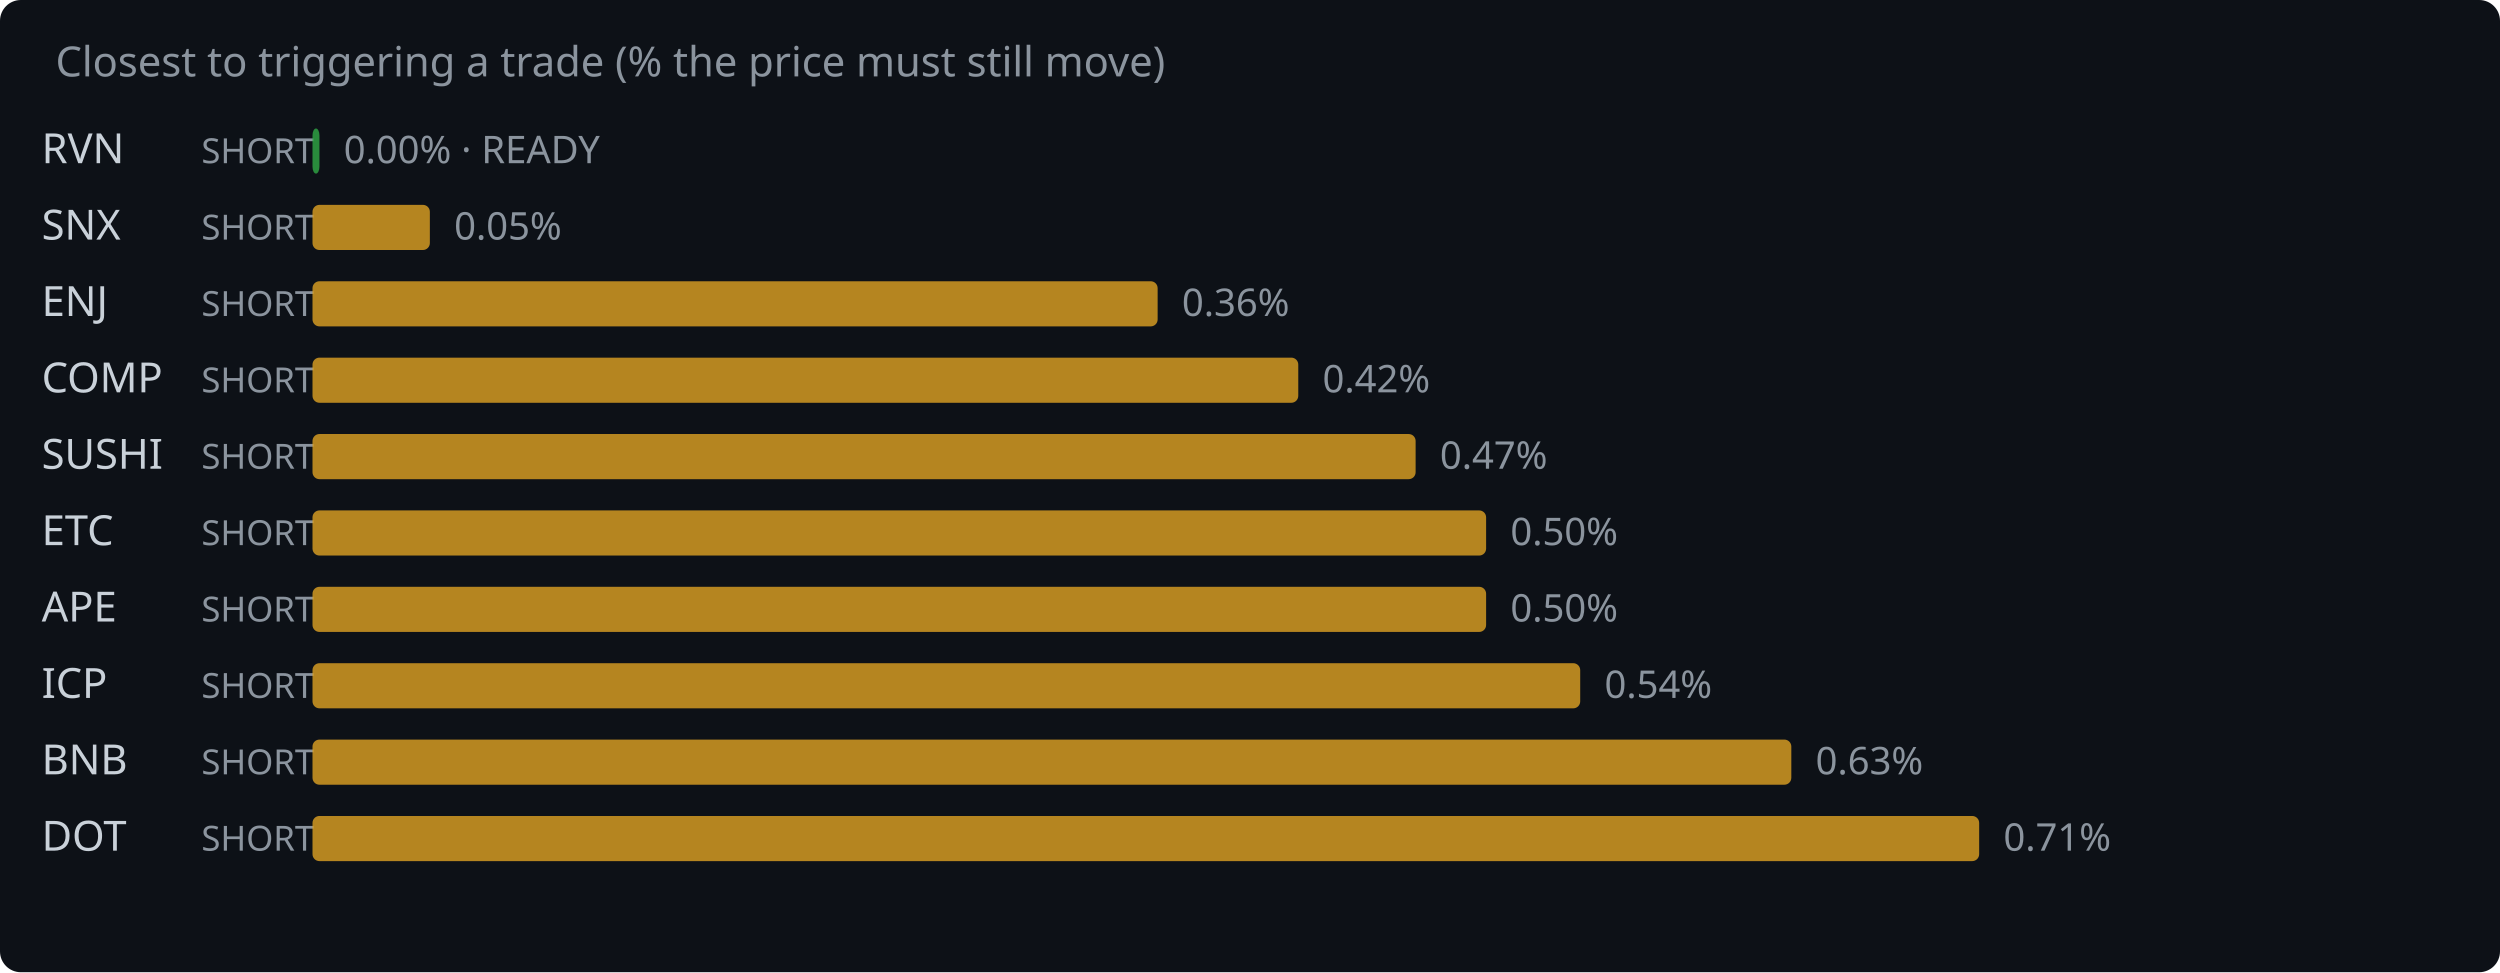
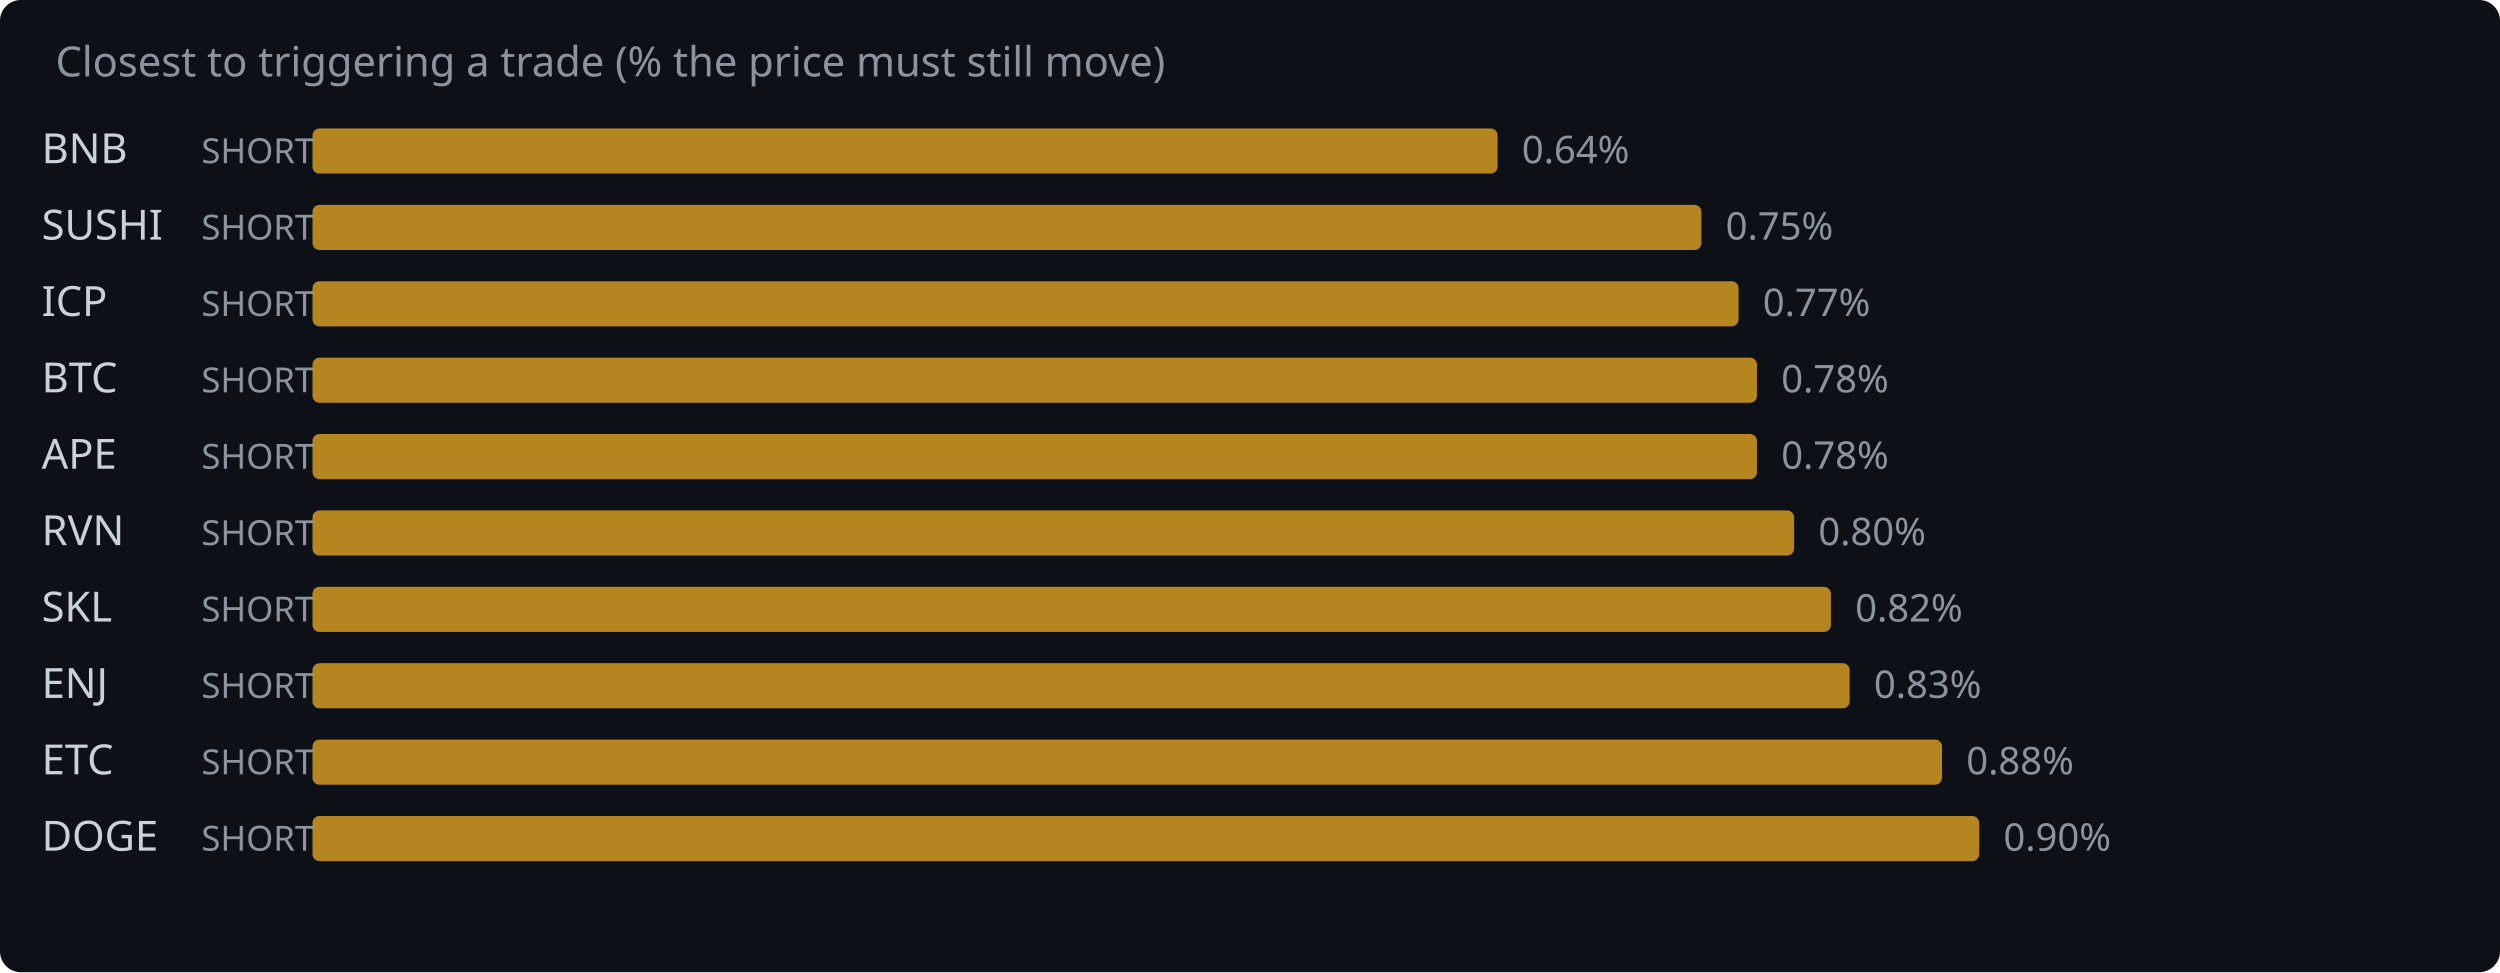
<svg xmlns="http://www.w3.org/2000/svg" width="720" height="280" viewBox="0 0 720 280">
  <rect width="720" height="280" fill="#0d1117" rx="6" />
  <text x="16" y="22" fill="#8b949e" font-family="system-ui,sans-serif" font-size="12">Closest to triggering a trade (% the price must still move)</text>
-   <text x="12" y="47" fill="#c9d1d9" font-family="system-ui,sans-serif" font-size="12">RVN</text>
+   <text x="12" y="47" fill="#c9d1d9" font-family="system-ui,sans-serif" font-size="12">BNB</text>
  <text x="58" y="47" fill="#8b949e" font-family="system-ui,sans-serif" font-size="10">SHORT</text>
-   <rect x="90" y="37" width="2.0" height="13" rx="2" fill="#2ea043" opacity="0.85" />
-   <text x="99.0" y="47" fill="#8b949e" font-family="system-ui,sans-serif" font-size="11">0.00% · READY</text>
-   <text x="12" y="69" fill="#c9d1d9" font-family="system-ui,sans-serif" font-size="12">SNX</text>
+   <rect x="90" y="37" width="341.3" height="13" rx="2" fill="#d29922" opacity="0.85" />
+   <text x="438.3" y="47" fill="#8b949e" font-family="system-ui,sans-serif" font-size="11">0.64%</text>
+   <text x="12" y="69" fill="#c9d1d9" font-family="system-ui,sans-serif" font-size="12">SUSHI</text>
  <text x="58" y="69" fill="#8b949e" font-family="system-ui,sans-serif" font-size="10">SHORT</text>
-   <rect x="90" y="59" width="33.8" height="13" rx="2" fill="#d29922" opacity="0.85" />
-   <text x="130.8" y="69" fill="#8b949e" font-family="system-ui,sans-serif" font-size="11">0.05%</text>
-   <text x="12" y="91" fill="#c9d1d9" font-family="system-ui,sans-serif" font-size="12">ENJ</text>
+   <rect x="90" y="59" width="400.0" height="13" rx="2" fill="#d29922" opacity="0.85" />
+   <text x="497.0" y="69" fill="#8b949e" font-family="system-ui,sans-serif" font-size="11">0.75%</text>
+   <text x="12" y="91" fill="#c9d1d9" font-family="system-ui,sans-serif" font-size="12">ICP</text>
  <text x="58" y="91" fill="#8b949e" font-family="system-ui,sans-serif" font-size="10">SHORT</text>
-   <rect x="90" y="81" width="243.4" height="13" rx="2" fill="#d29922" opacity="0.85" />
-   <text x="340.4" y="91" fill="#8b949e" font-family="system-ui,sans-serif" font-size="11">0.36%</text>
-   <text x="12" y="113" fill="#c9d1d9" font-family="system-ui,sans-serif" font-size="12">COMP</text>
+   <rect x="90" y="81" width="410.7" height="13" rx="2" fill="#d29922" opacity="0.85" />
+   <text x="507.7" y="91" fill="#8b949e" font-family="system-ui,sans-serif" font-size="11">0.77%</text>
+   <text x="12" y="113" fill="#c9d1d9" font-family="system-ui,sans-serif" font-size="12">BTC</text>
  <text x="58" y="113" fill="#8b949e" font-family="system-ui,sans-serif" font-size="10">SHORT</text>
-   <rect x="90" y="103" width="283.9" height="13" rx="2" fill="#d29922" opacity="0.85" />
-   <text x="380.9" y="113" fill="#8b949e" font-family="system-ui,sans-serif" font-size="11">0.42%</text>
-   <text x="12" y="135" fill="#c9d1d9" font-family="system-ui,sans-serif" font-size="12">SUSHI</text>
+   <rect x="90" y="103" width="416.0" height="13" rx="2" fill="#d29922" opacity="0.85" />
+   <text x="513.0" y="113" fill="#8b949e" font-family="system-ui,sans-serif" font-size="11">0.78%</text>
+   <text x="12" y="135" fill="#c9d1d9" font-family="system-ui,sans-serif" font-size="12">APE</text>
  <text x="58" y="135" fill="#8b949e" font-family="system-ui,sans-serif" font-size="10">SHORT</text>
-   <rect x="90" y="125" width="317.7" height="13" rx="2" fill="#d29922" opacity="0.85" />
-   <text x="414.7" y="135" fill="#8b949e" font-family="system-ui,sans-serif" font-size="11">0.47%</text>
-   <text x="12" y="157" fill="#c9d1d9" font-family="system-ui,sans-serif" font-size="12">ETC</text>
+   <rect x="90" y="125" width="416.0" height="13" rx="2" fill="#d29922" opacity="0.85" />
+   <text x="513.0" y="135" fill="#8b949e" font-family="system-ui,sans-serif" font-size="11">0.78%</text>
+   <text x="12" y="157" fill="#c9d1d9" font-family="system-ui,sans-serif" font-size="12">RVN</text>
  <text x="58" y="157" fill="#8b949e" font-family="system-ui,sans-serif" font-size="10">SHORT</text>
-   <rect x="90" y="147" width="338.0" height="13" rx="2" fill="#d29922" opacity="0.85" />
-   <text x="435.0" y="157" fill="#8b949e" font-family="system-ui,sans-serif" font-size="11">0.50%</text>
-   <text x="12" y="179" fill="#c9d1d9" font-family="system-ui,sans-serif" font-size="12">APE</text>
+   <rect x="90" y="147" width="426.7" height="13" rx="2" fill="#d29922" opacity="0.85" />
+   <text x="523.7" y="157" fill="#8b949e" font-family="system-ui,sans-serif" font-size="11">0.80%</text>
+   <text x="12" y="179" fill="#c9d1d9" font-family="system-ui,sans-serif" font-size="12">SKL</text>
  <text x="58" y="179" fill="#8b949e" font-family="system-ui,sans-serif" font-size="10">SHORT</text>
-   <rect x="90" y="169" width="338.0" height="13" rx="2" fill="#d29922" opacity="0.85" />
-   <text x="435.0" y="179" fill="#8b949e" font-family="system-ui,sans-serif" font-size="11">0.50%</text>
-   <text x="12" y="201" fill="#c9d1d9" font-family="system-ui,sans-serif" font-size="12">ICP</text>
+   <rect x="90" y="169" width="437.3" height="13" rx="2" fill="#d29922" opacity="0.85" />
+   <text x="534.3" y="179" fill="#8b949e" font-family="system-ui,sans-serif" font-size="11">0.82%</text>
+   <text x="12" y="201" fill="#c9d1d9" font-family="system-ui,sans-serif" font-size="12">ENJ</text>
  <text x="58" y="201" fill="#8b949e" font-family="system-ui,sans-serif" font-size="10">SHORT</text>
-   <rect x="90" y="191" width="365.1" height="13" rx="2" fill="#d29922" opacity="0.85" />
-   <text x="462.1" y="201" fill="#8b949e" font-family="system-ui,sans-serif" font-size="11">0.54%</text>
-   <text x="12" y="223" fill="#c9d1d9" font-family="system-ui,sans-serif" font-size="12">BNB</text>
+   <rect x="90" y="191" width="442.7" height="13" rx="2" fill="#d29922" opacity="0.85" />
+   <text x="539.7" y="201" fill="#8b949e" font-family="system-ui,sans-serif" font-size="11">0.83%</text>
+   <text x="12" y="223" fill="#c9d1d9" font-family="system-ui,sans-serif" font-size="12">ETC</text>
  <text x="58" y="223" fill="#8b949e" font-family="system-ui,sans-serif" font-size="10">SHORT</text>
-   <rect x="90" y="213" width="425.9" height="13" rx="2" fill="#d29922" opacity="0.85" />
-   <text x="522.9" y="223" fill="#8b949e" font-family="system-ui,sans-serif" font-size="11">0.63%</text>
-   <text x="12" y="245" fill="#c9d1d9" font-family="system-ui,sans-serif" font-size="12">DOT</text>
+   <rect x="90" y="213" width="469.3" height="13" rx="2" fill="#d29922" opacity="0.85" />
+   <text x="566.3" y="223" fill="#8b949e" font-family="system-ui,sans-serif" font-size="11">0.88%</text>
+   <text x="12" y="245" fill="#c9d1d9" font-family="system-ui,sans-serif" font-size="12">DOGE</text>
  <text x="58" y="245" fill="#8b949e" font-family="system-ui,sans-serif" font-size="10">SHORT</text>
  <rect x="90" y="235" width="480.0" height="13" rx="2" fill="#d29922" opacity="0.85" />
-   <text x="577.0" y="245" fill="#8b949e" font-family="system-ui,sans-serif" font-size="11">0.71%</text>
+   <text x="577.0" y="245" fill="#8b949e" font-family="system-ui,sans-serif" font-size="11">0.90%</text>
</svg>
